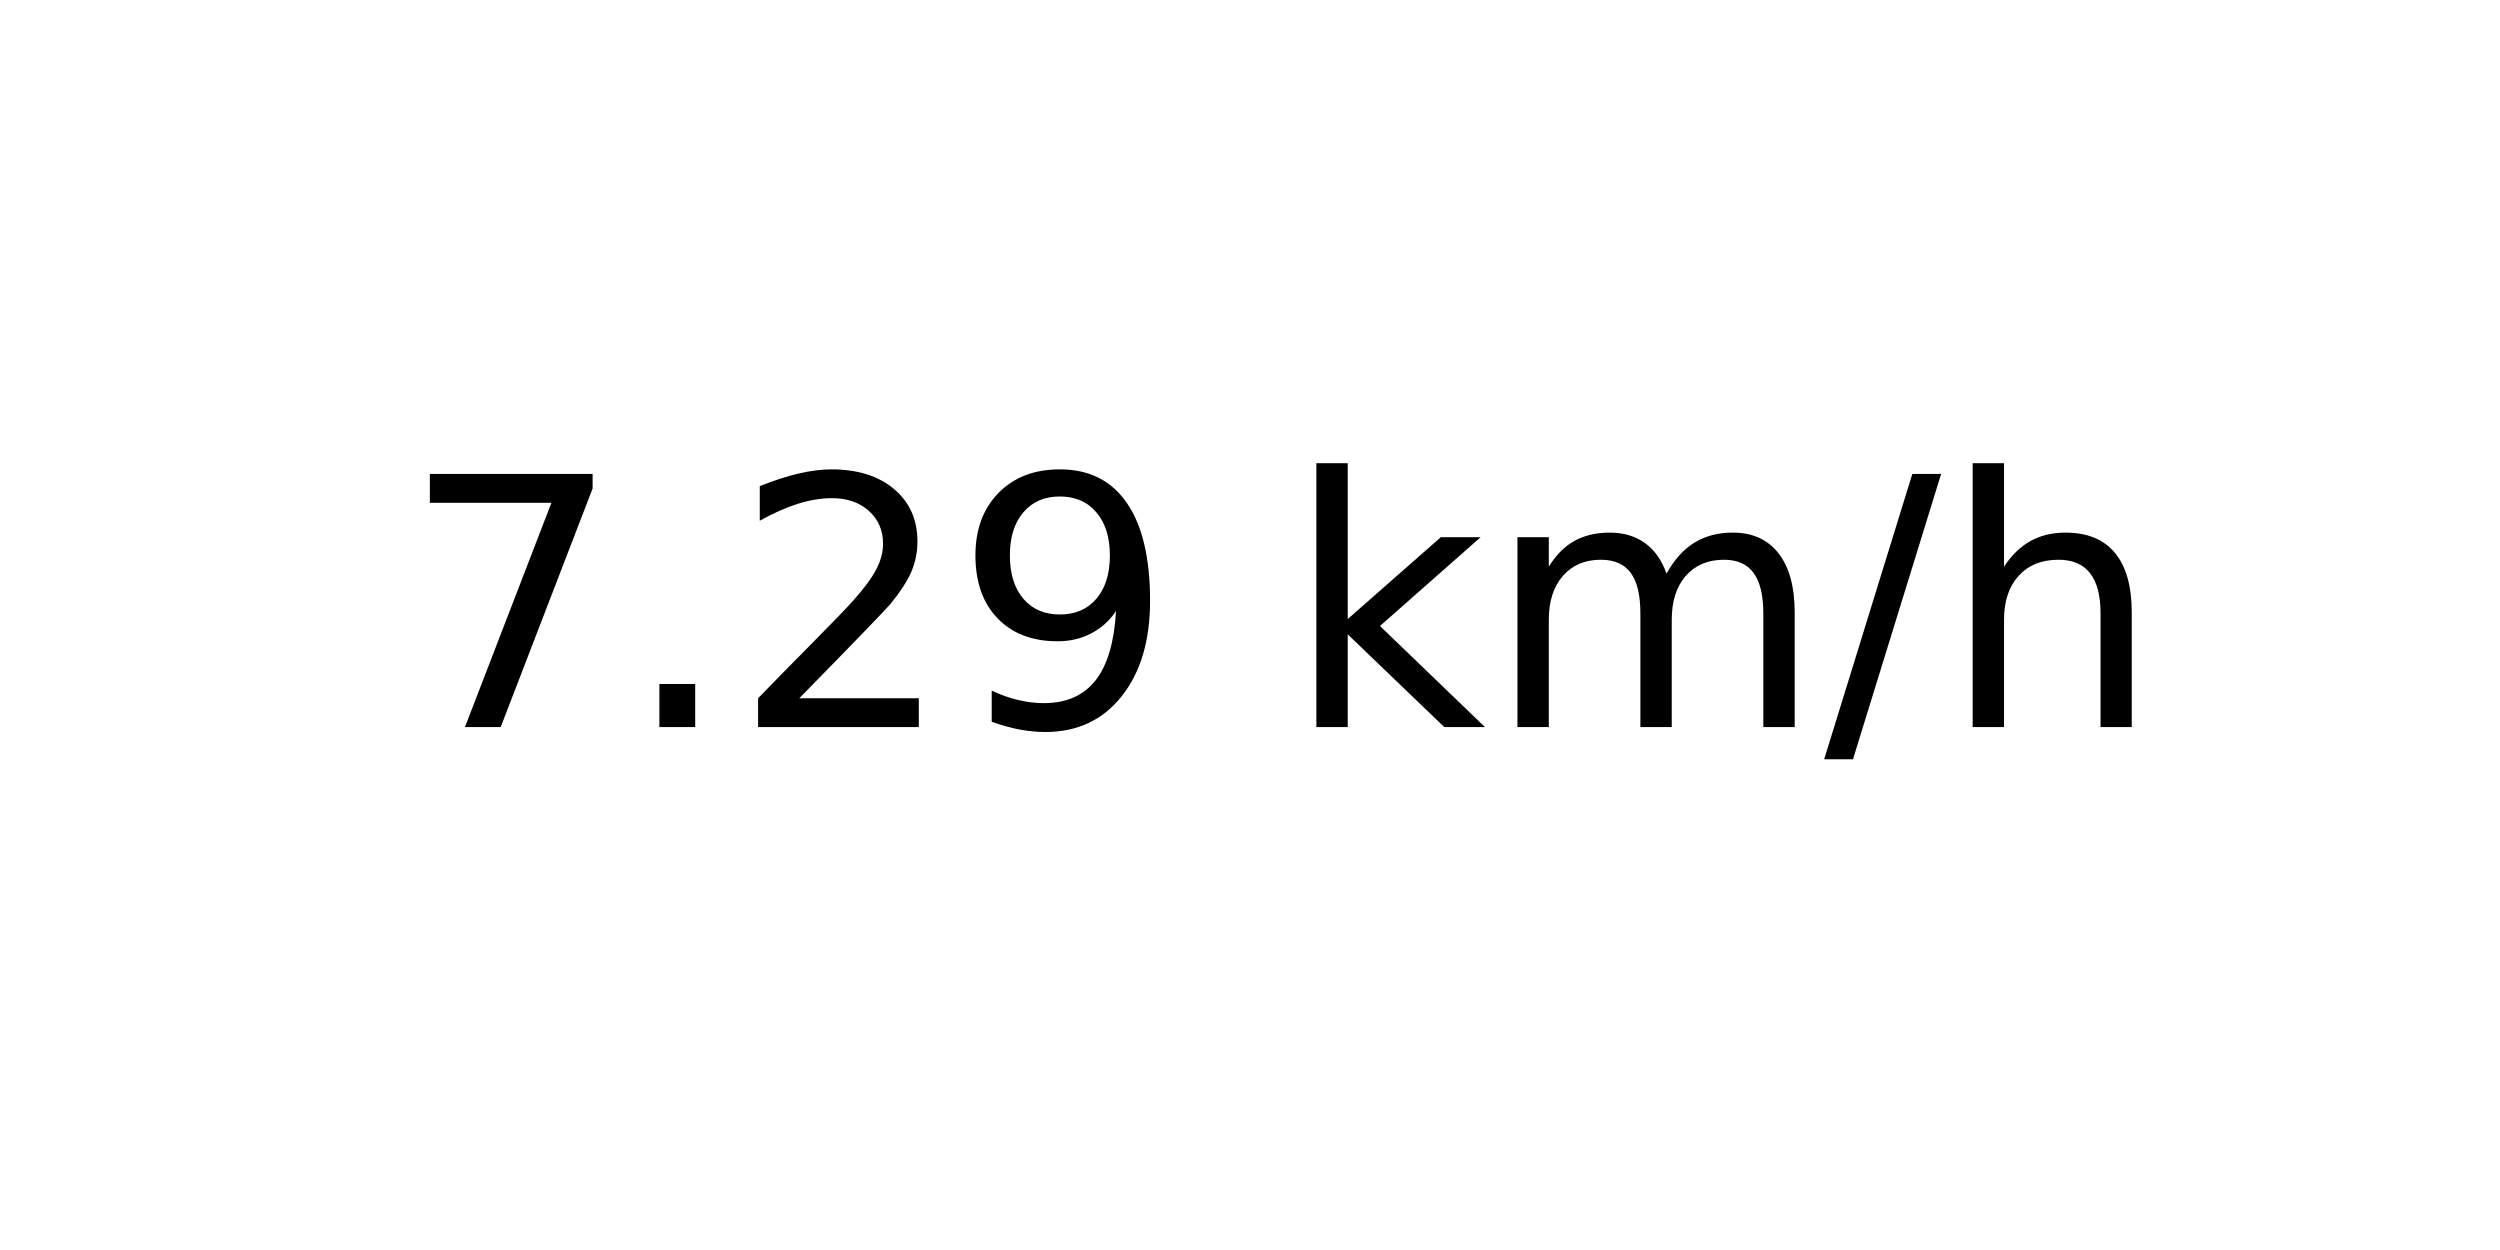
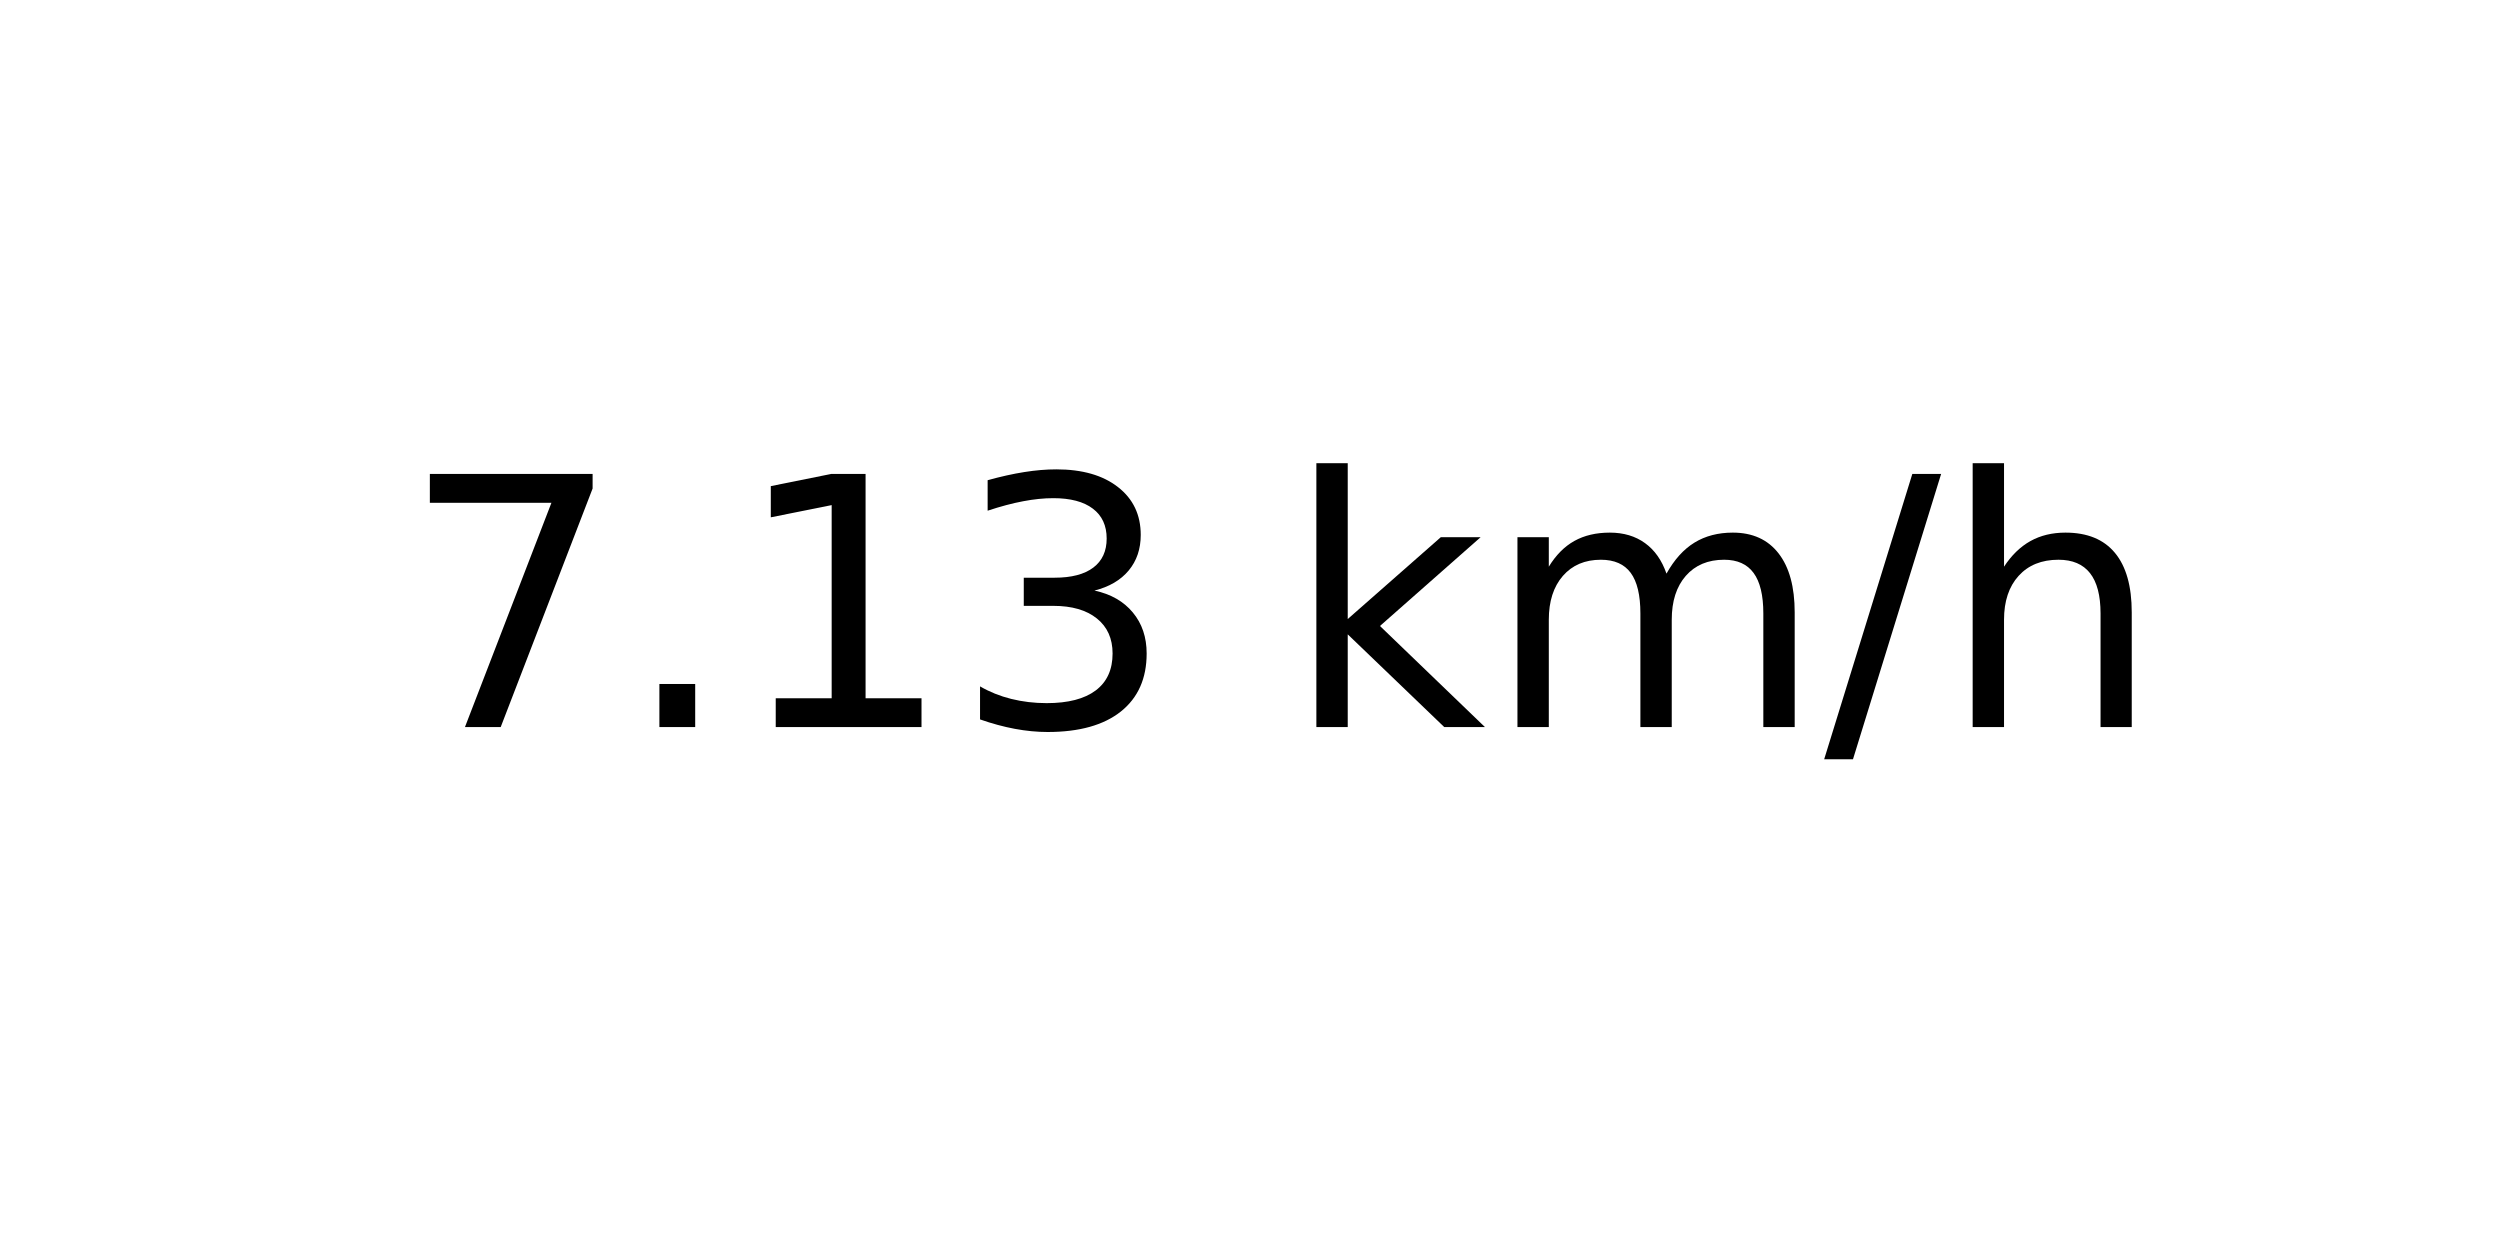
<svg xmlns="http://www.w3.org/2000/svg" xmlns:xlink="http://www.w3.org/1999/xlink" width="72pt" height="36pt" viewBox="0 0 72 36" version="1.1">
  <defs>
    <style type="text/css">*{stroke-linejoin: round; stroke-linecap: butt}</style>
  </defs>
  <g id="figure_1">
    <g id="axes_1">
      <g id="text_1">
        <g transform="translate(11.55937 20.93937) scale(0.1 -0.1)">
          <defs>
            <path id="DejaVuSans-37" d="M 525 4666  L 3525 4666  L 3525 4397  L 1831 0  L 1172 0  L 2766 4134  L 525 4134  L 525 4666  z " transform="scale(0.015625)" />
            <path id="DejaVuSans-2e" d="M 684 794  L 1344 794  L 1344 0  L 684 0  L 684 794  z " transform="scale(0.015625)" />
-             <path id="DejaVuSans-32" d="M 1228 531  L 3431 531  L 3431 0  L 469 0  L 469 531  Q 828 903 1448 1529  Q 2069 2156 2228 2338  Q 2531 2678 2651 2914  Q 2772 3150 2772 3378  Q 2772 3750 2511 3984  Q 2250 4219 1831 4219  Q 1534 4219 1204 4116  Q 875 4013 500 3803  L 500 4441  Q 881 4594 1212 4672  Q 1544 4750 1819 4750  Q 2544 4750 2975 4387  Q 3406 4025 3406 3419  Q 3406 3131 3298 2873  Q 3191 2616 2906 2266  Q 2828 2175 2409 1742  Q 1991 1309 1228 531  z " transform="scale(0.015625)" />
-             <path id="DejaVuSans-39" d="M 703 97  L 703 672  Q 941 559 1184 500  Q 1428 441 1663 441  Q 2288 441 2617 861  Q 2947 1281 2994 2138  Q 2813 1869 2534 1725  Q 2256 1581 1919 1581  Q 1219 1581 811 2004  Q 403 2428 403 3163  Q 403 3881 828 4315  Q 1253 4750 1959 4750  Q 2769 4750 3195 4129  Q 3622 3509 3622 2328  Q 3622 1225 3098 567  Q 2575 -91 1691 -91  Q 1453 -91 1209 -44  Q 966 3 703 97  z M 1959 2075  Q 2384 2075 2632 2365  Q 2881 2656 2881 3163  Q 2881 3666 2632 3958  Q 2384 4250 1959 4250  Q 1534 4250 1286 3958  Q 1038 3666 1038 3163  Q 1038 2656 1286 2365  Q 1534 2075 1959 2075  z " transform="scale(0.015625)" />
+             <path id="DejaVuSans-31" d="M 794 531  L 1825 531  L 1825 4091  L 703 3866  L 703 4441  L 1819 4666  L 2450 4666  L 2450 531  L 3481 531  L 3481 0  L 794 0  L 794 531  z " transform="scale(0.015625)" />
+             <path id="DejaVuSans-33" d="M 2597 2516  Q 3050 2419 3304 2112  Q 3559 1806 3559 1356  Q 3559 666 3084 287  Q 2609 -91 1734 -91  Q 1441 -91 1130 -33  Q 819 25 488 141  L 488 750  Q 750 597 1062 519  Q 1375 441 1716 441  Q 2309 441 2620 675  Q 2931 909 2931 1356  Q 2931 1769 2642 2001  Q 2353 2234 1838 2234  L 1294 2234  L 1294 2753  L 1863 2753  Q 2328 2753 2575 2939  Q 2822 3125 2822 3475  Q 2822 3834 2567 4026  Q 2313 4219 1838 4219  Q 1578 4219 1281 4162  Q 984 4106 628 3988  L 628 4550  Q 988 4650 1302 4700  Q 1616 4750 1894 4750  Q 2613 4750 3031 4423  Q 3450 4097 3450 3541  Q 3450 3153 3228 2886  Q 3006 2619 2597 2516  z " transform="scale(0.015625)" />
            <path id="DejaVuSans-20" transform="scale(0.015625)" />
            <path id="DejaVuSans-6b" d="M 581 4863  L 1159 4863  L 1159 1991  L 2875 3500  L 3609 3500  L 1753 1863  L 3688 0  L 2938 0  L 1159 1709  L 1159 0  L 581 0  L 581 4863  z " transform="scale(0.015625)" />
            <path id="DejaVuSans-6d" d="M 3328 2828  Q 3544 3216 3844 3400  Q 4144 3584 4550 3584  Q 5097 3584 5394 3201  Q 5691 2819 5691 2113  L 5691 0  L 5113 0  L 5113 2094  Q 5113 2597 4934 2840  Q 4756 3084 4391 3084  Q 3944 3084 3684 2787  Q 3425 2491 3425 1978  L 3425 0  L 2847 0  L 2847 2094  Q 2847 2600 2669 2842  Q 2491 3084 2119 3084  Q 1678 3084 1418 2786  Q 1159 2488 1159 1978  L 1159 0  L 581 0  L 581 3500  L 1159 3500  L 1159 2956  Q 1356 3278 1631 3431  Q 1906 3584 2284 3584  Q 2666 3584 2933 3390  Q 3200 3197 3328 2828  z " transform="scale(0.015625)" />
            <path id="DejaVuSans-2f" d="M 1625 4666  L 2156 4666  L 531 -594  L 0 -594  L 1625 4666  z " transform="scale(0.015625)" />
            <path id="DejaVuSans-68" d="M 3513 2113  L 3513 0  L 2938 0  L 2938 2094  Q 2938 2591 2744 2837  Q 2550 3084 2163 3084  Q 1697 3084 1428 2787  Q 1159 2491 1159 1978  L 1159 0  L 581 0  L 581 4863  L 1159 4863  L 1159 2956  Q 1366 3272 1645 3428  Q 1925 3584 2291 3584  Q 2894 3584 3203 3211  Q 3513 2838 3513 2113  z " transform="scale(0.015625)" />
          </defs>
          <use xlink:href="#DejaVuSans-37" />
          <use xlink:href="#DejaVuSans-2e" x="63.623" />
-           <use xlink:href="#DejaVuSans-32" x="95.41" />
-           <use xlink:href="#DejaVuSans-39" x="159.033" />
+           <use xlink:href="#DejaVuSans-31" x="95.41" />
+           <use xlink:href="#DejaVuSans-33" x="159.033" />
          <use xlink:href="#DejaVuSans-20" x="222.656" />
          <use xlink:href="#DejaVuSans-6b" x="254.443" />
          <use xlink:href="#DejaVuSans-6d" x="312.354" />
          <use xlink:href="#DejaVuSans-2f" x="409.766" />
          <use xlink:href="#DejaVuSans-68" x="443.457" />
        </g>
      </g>
    </g>
  </g>
</svg>
